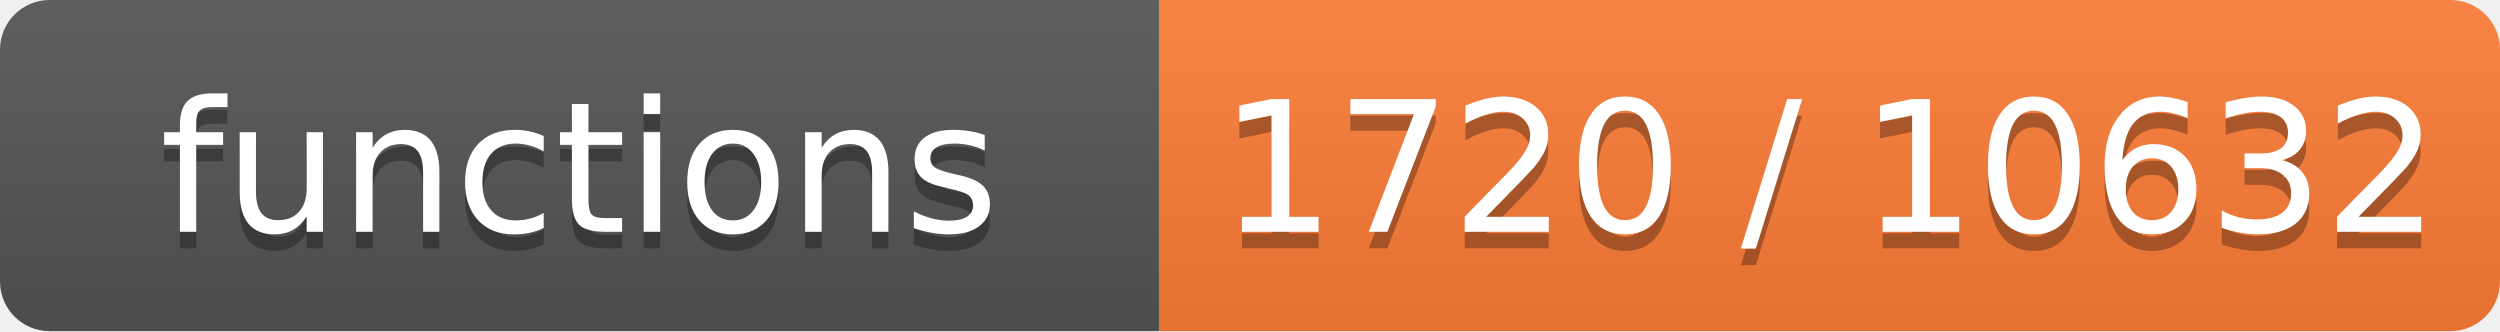
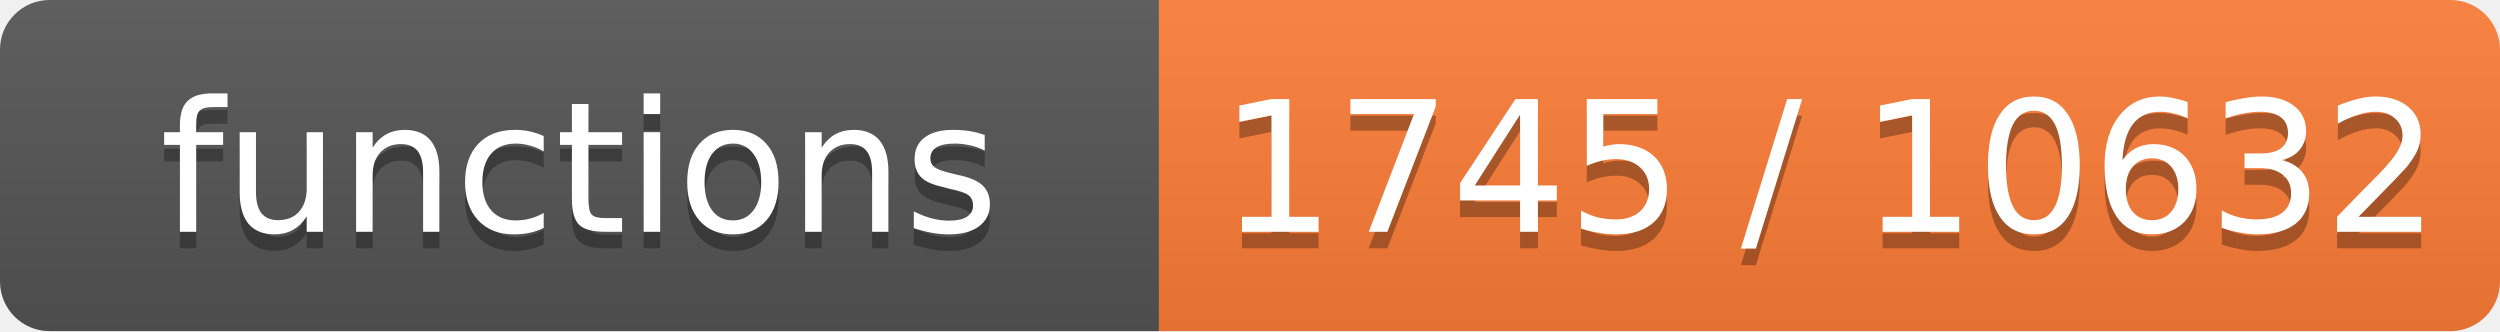
- <svg xmlns="http://www.w3.org/2000/svg" width="151" height="20" role="img" aria-label="functions: 1720 / 10632">
+ <svg xmlns="http://www.w3.org/2000/svg" width="151" height="20" role="img" aria-label="functions: 1745 / 10632">
  <linearGradient id="s" x2="0" y2="100%">
    <stop offset="0" stop-color="#bbb" stop-opacity=".1" />
    <stop offset="1" stop-opacity=".1" />
  </linearGradient>
  <clipPath id="r">
    <rect width="151" height="20" rx="3" fill="#fff" />
  </clipPath>
  <g clip-path="url(#r)">
    <rect width="70" height="20" fill="#555" />
    <rect x="70" width="81" height="20" fill="#fe7d37" />
    <rect width="151" height="20" fill="url(#s)" />
  </g>
  <g fill="#fff" text-anchor="middle" font-family="Verdana,Geneva,DejaVu Sans,sans-serif" font-size="11">
    <text x="35.0" y="15" fill="#010101" fill-opacity=".3">functions</text>
    <text x="35.0" y="14">functions</text>
-     <text x="110.5" y="15" fill="#010101" fill-opacity=".3">1720 / 10632</text>
-     <text x="110.5" y="14">1720 / 10632</text>
+     <text x="110.5" y="15" fill="#010101" fill-opacity=".3">1745 / 10632</text>
+     <text x="110.5" y="14">1745 / 10632</text>
  </g>
</svg>
